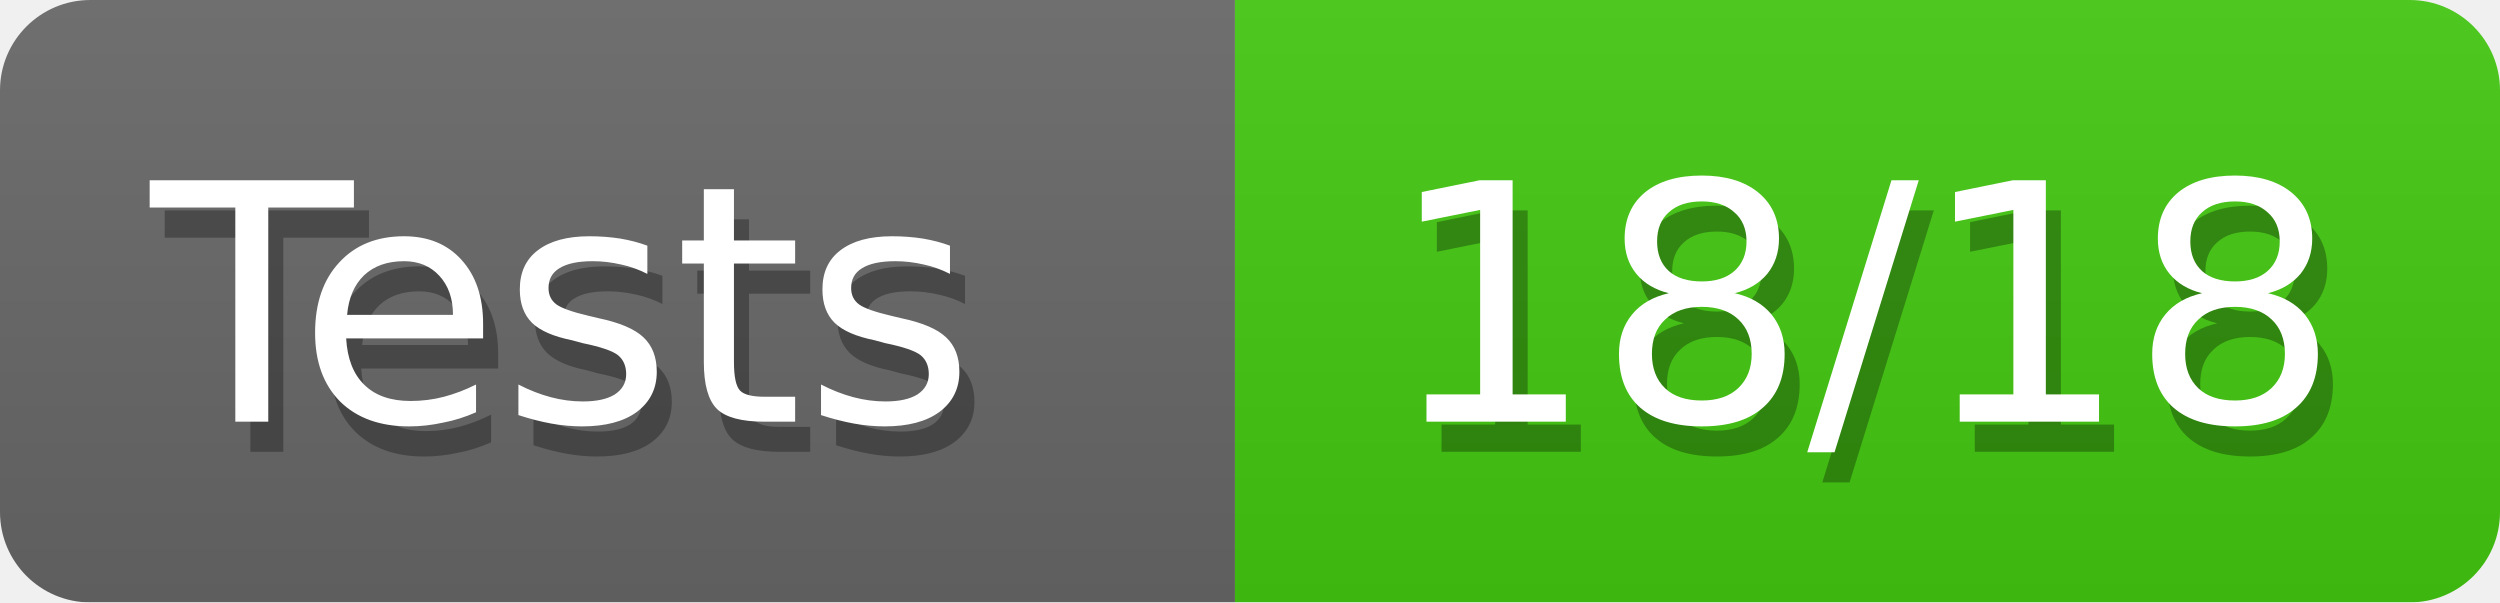
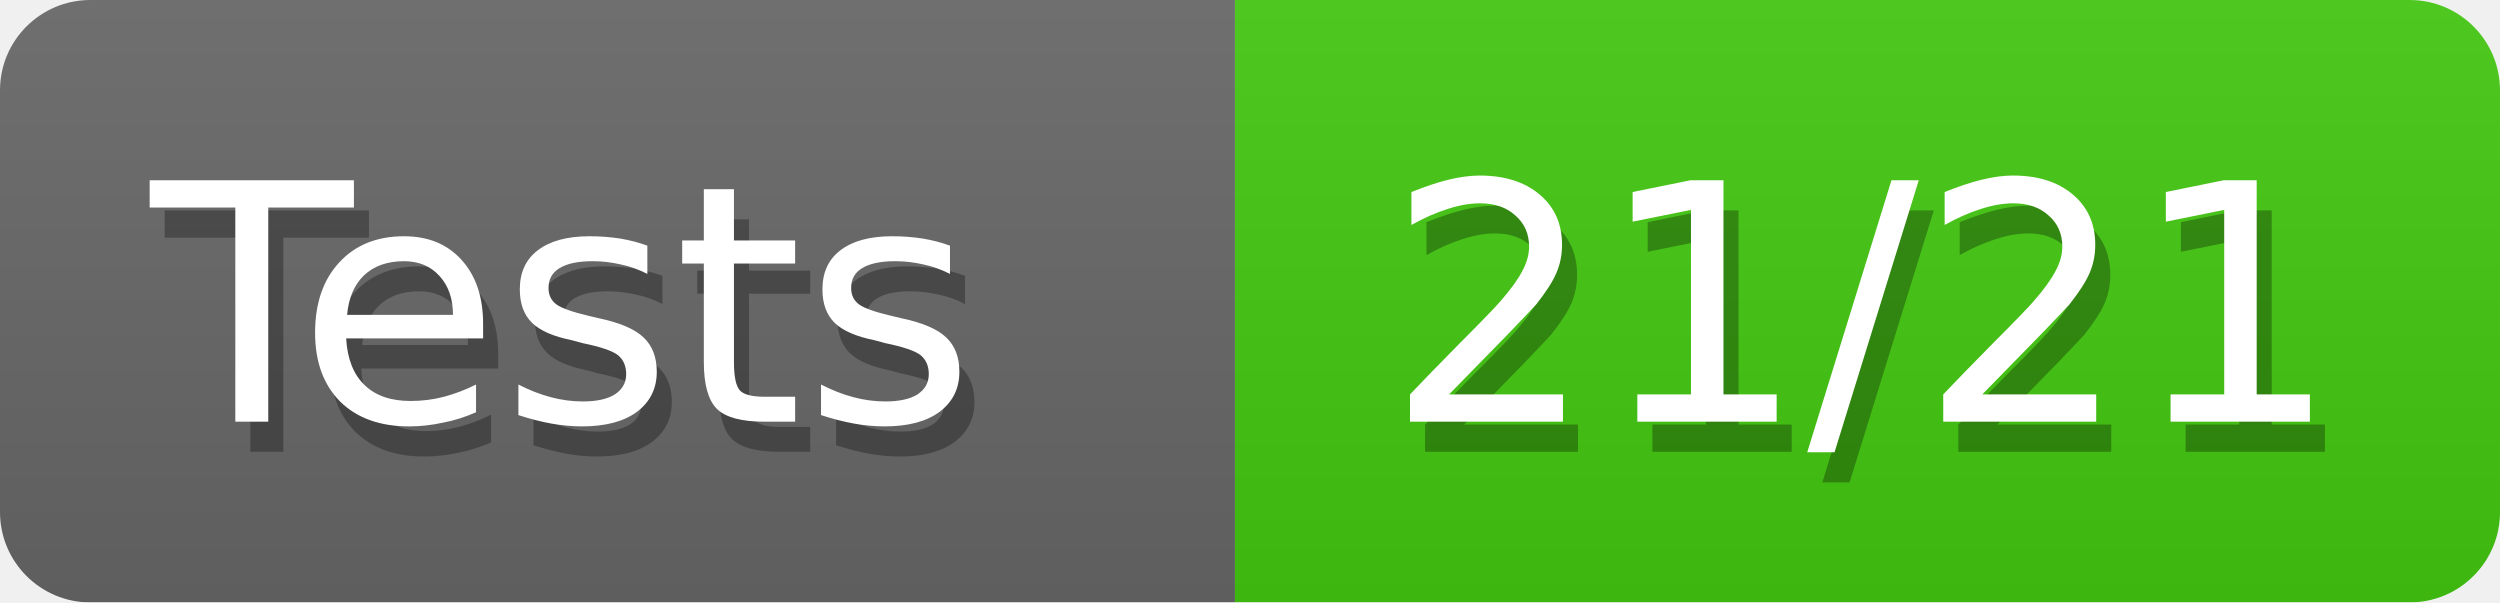
<svg xmlns="http://www.w3.org/2000/svg" width="83" height="20">
  <defs>
    <linearGradient id="smooth" x2="0" y2="100%">
      <stop offset="0" stop-color="#aaa" stop-opacity=".1" />
      <stop offset="1" stop-opacity=".1" />
    </linearGradient>
    <style>text{font-size:11px;font-family:Verdana,DejaVu Sans,Geneva,sans-serif}text.shadow{fill:#010101;fill-opacity:.3}text.high{fill:#fff}</style>
    <mask id="round">
      <rect width="100%" height="100%" rx="3" fill="#fff" />
    </mask>
  </defs>
  <g id="bg" mask="url(#round)">
    <path fill="#696969" d="M0 0h41v20H0z" />
    <path fill="#4c1" d="M41 0h42v20H41z" />
    <path fill="url(#smooth)" d="M0 0h83v20H0z" />
  </g>
  <g id="fg">
    <text class="shadow" x="5.5" y="15">Tests</text>
    <text class="high" x="5" y="14">Tests</text>
-     <text class="shadow" x="46.5" y="15">18/18</text>
-     <text class="high" x="46" y="14">18/18</text>
+     <text class="shadow" x="46.5" y="15">21/21</text>
+     <text class="high" x="46" y="14">21/21</text>
  </g>
</svg>
